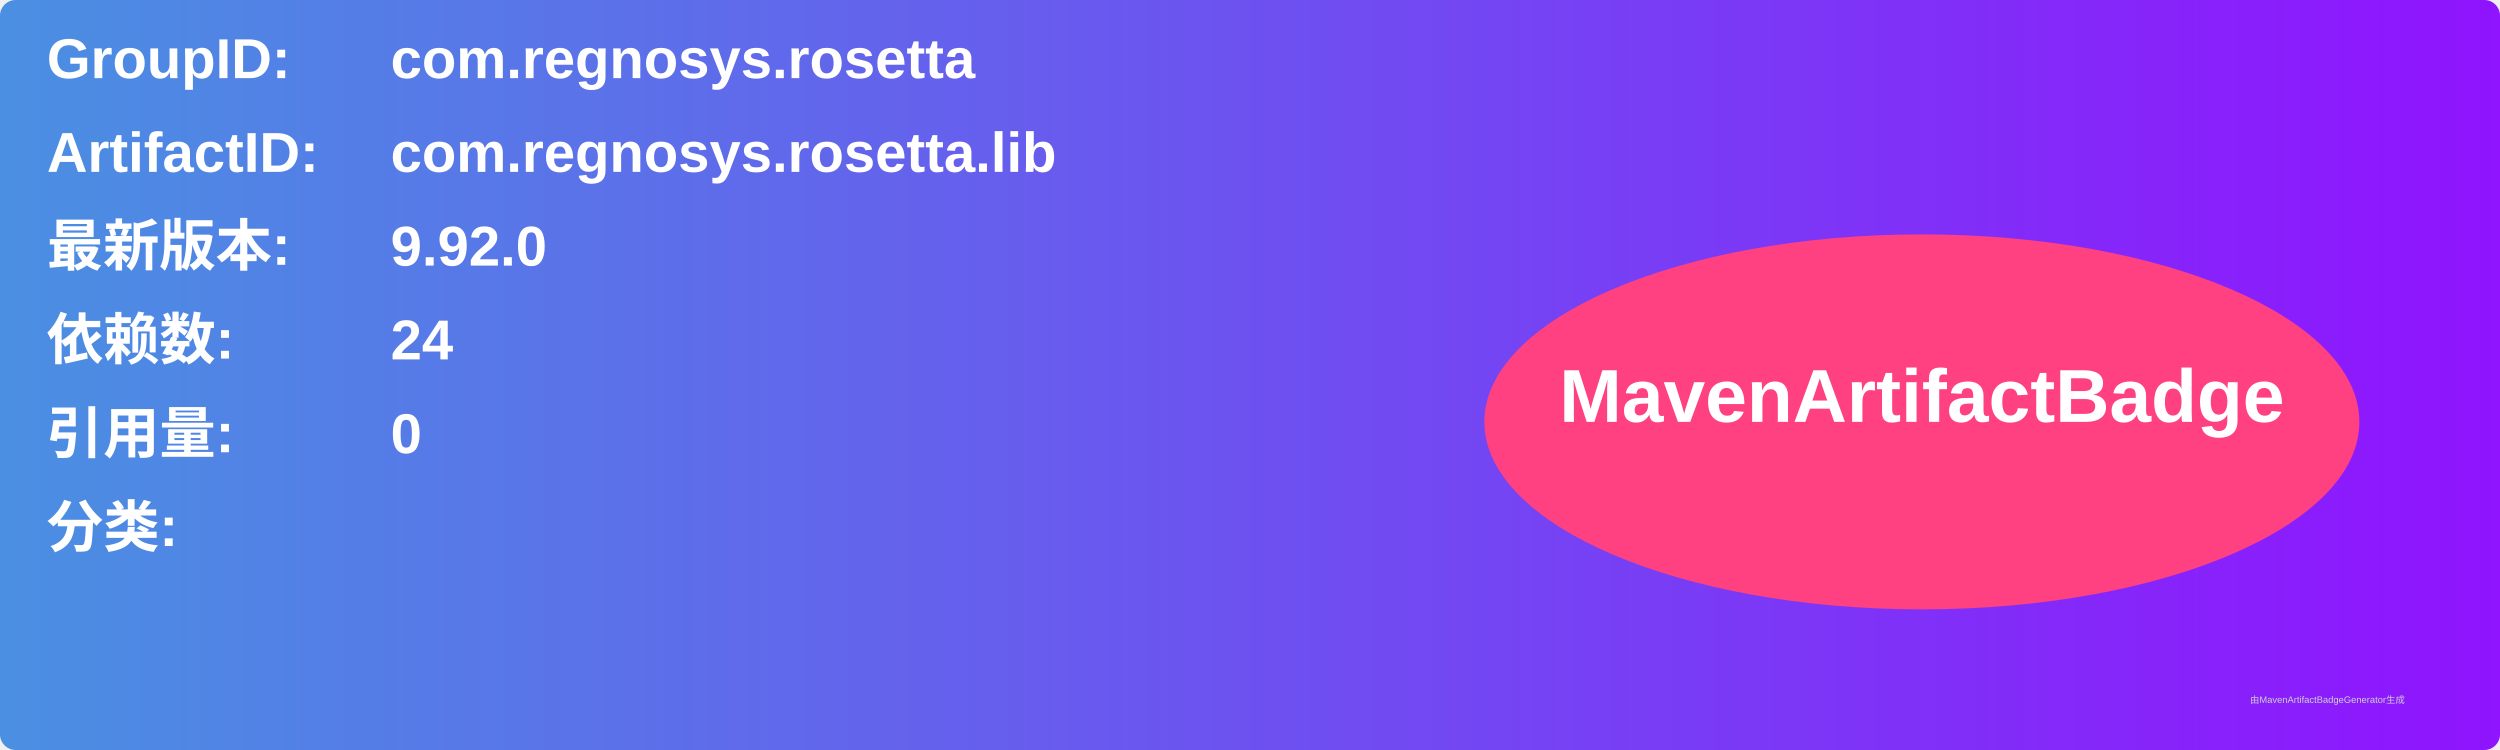
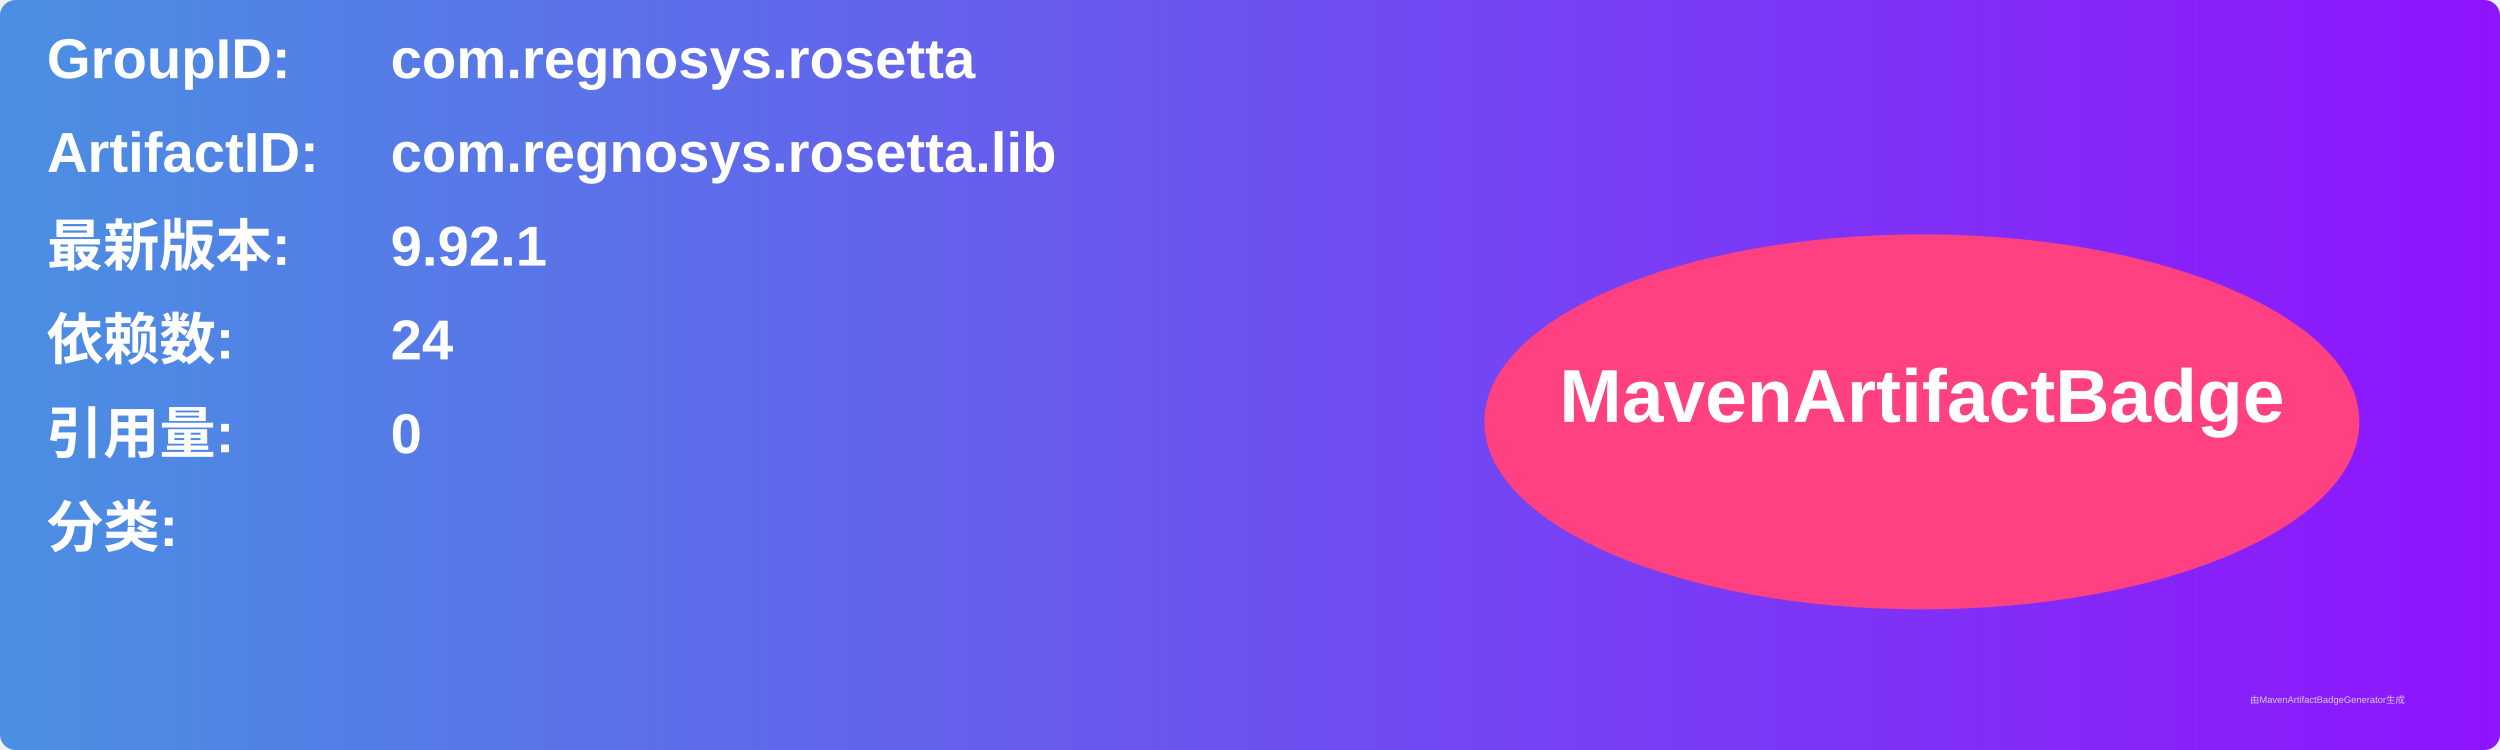
<svg xmlns="http://www.w3.org/2000/svg" width="800" height="240" viewBox="0 0 800 240">
  <linearGradient id="grad" x1="0%" y1="0%" x2="100%" y2="0%">
    <stop offset="0%" stop-color="#4a90e2" />
    <stop offset="100%" stop-color="#9013fe" />
  </linearGradient>
  <rect width="100%" height="100%" rx="5" ry="5" fill="url(#grad)" />
  <g transform="translate(15, 15)">
    <text x="0" y="10" font-family="Arial" font-size="18" fill="white" font-weight="bold" width="260">GroupID:</text>
    <text x="110" y="10" font-family="Arial" font-size="18" fill="white" font-weight="bold" width="460">com.regnosys.rosetta</text>
    <text x="0" y="40" font-family="Arial" font-size="18" fill="white" font-weight="bold" width="260">ArtifactID:</text>
    <text x="110" y="40" font-family="Arial" font-size="18" fill="white" font-weight="bold" width="460">com.regnosys.rosetta.lib</text>
    <text x="0" y="70" font-family="Arial" font-size="18" fill="white" font-weight="bold">最新版本:</text>
    <text x="110" y="70" font-family="Arial" font-size="18" fill="white" font-weight="bold">
-       <tspan font-weight="bold">9.92.0</tspan>
+       <tspan font-weight="bold">9.92.1</tspan>
    </text>
    <text x="0" y="100" font-family="Arial" font-size="18" fill="white" font-weight="bold">依赖数: </text>
    <text x="110" y="100" font-family="Arial" font-size="18" fill="white">
      <tspan font-weight="bold">24</tspan>
    </text>
    <text x="0" y="130" font-family="Arial" font-size="18" fill="white" font-weight="bold">引用量: </text>
    <text x="110" y="130" font-family="Arial" font-size="18" fill="white">
      <tspan font-weight="bold">0</tspan>
    </text>
    <text x="0" y="160" font-family="Arial" font-size="18" fill="white" font-weight="bold">分类:</text>
    <text x="10" y="190" font-family="Arial" font-size="10" fill="white">
      <tspan font-weight="bold" />
    </text>
    <ellipse cx="600" cy="120" rx="140" ry="60" fill="#ff4081" />
    <text x="600" y="120" text-anchor="middle" font-family="Arial" font-size="24" fill="white" font-weight="bold">MavenArtifactBadge</text>
  </g>
  <text x="720" y="225" font-family="Arial" font-size="3" fill="#d0d0d0">由MavenArtifactBadgeGenerator生成</text>
</svg>
